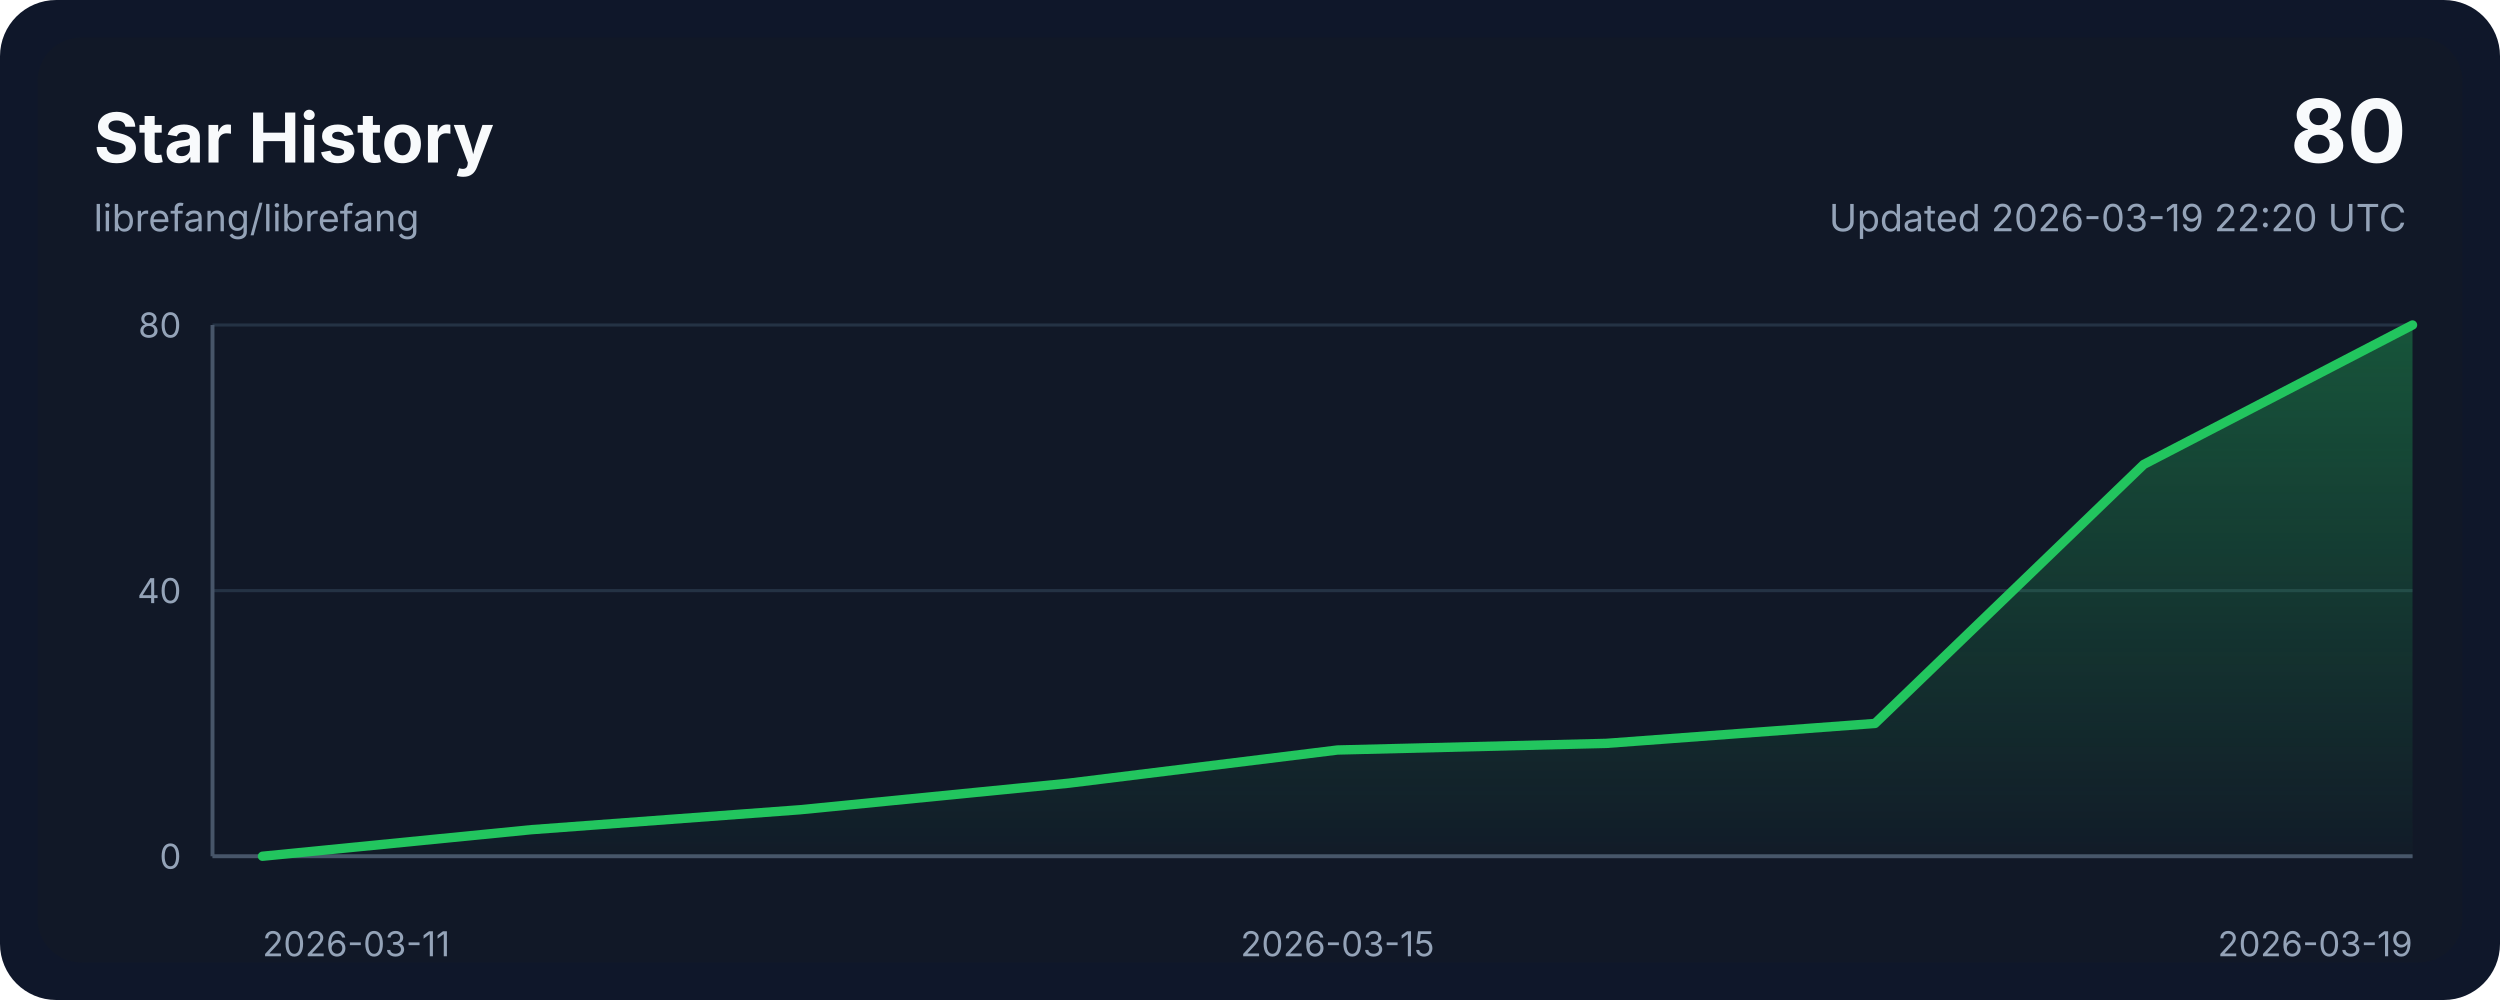
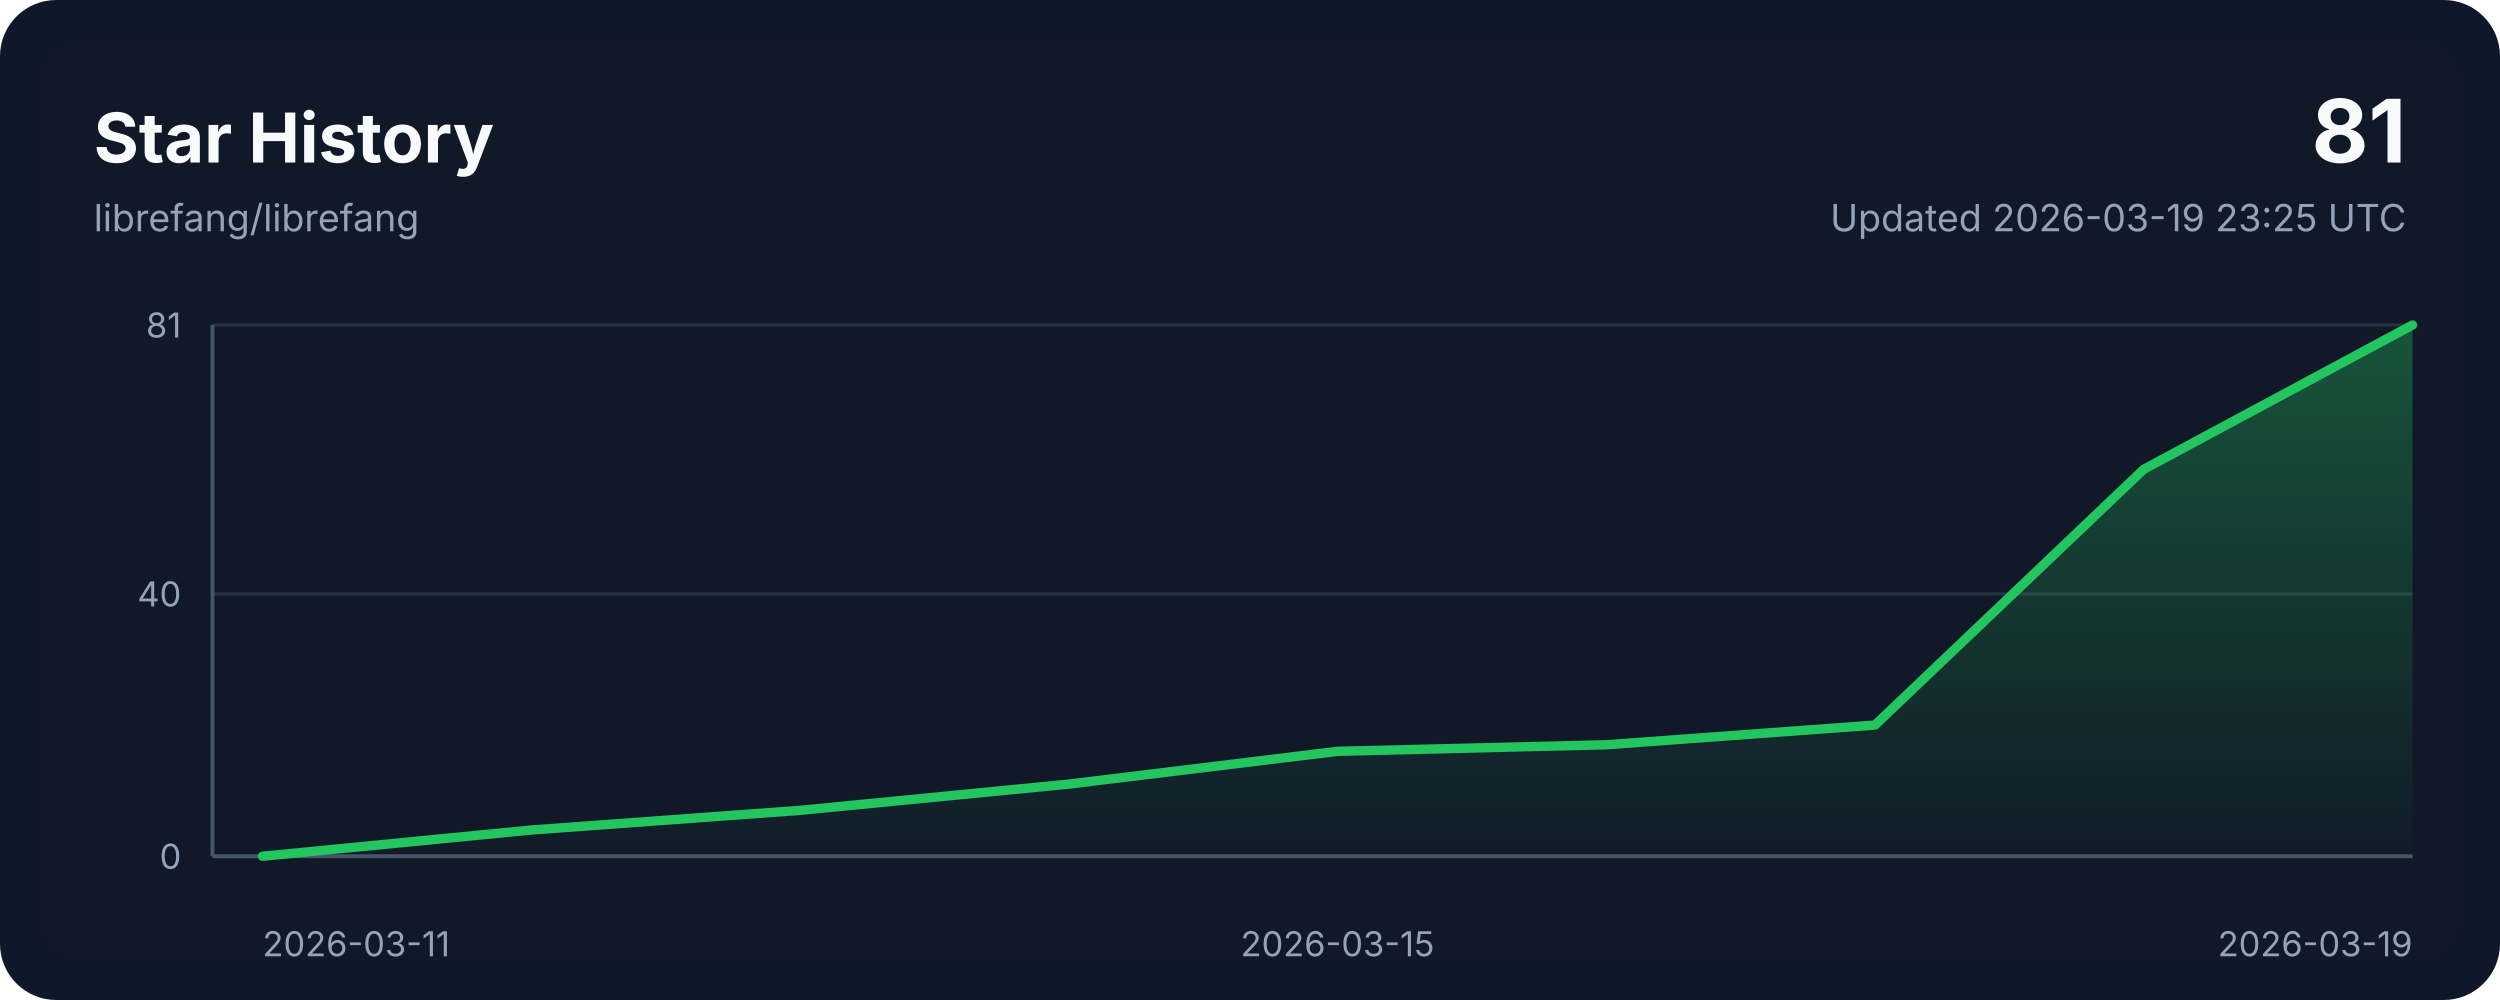
<svg xmlns="http://www.w3.org/2000/svg" width="800" height="320" viewBox="0 0 800 320" role="img" aria-labelledby="title desc">
  <style>
    .bg { fill: #0f172a; }
    .panel { fill: #111827; }
    .grid { stroke: #243244; stroke-width: 1; }
    .axis { stroke: #475569; stroke-width: 1.25; }
    .line { fill: none; stroke: #22c55e; stroke-width: 3; stroke-linecap: round; stroke-linejoin: round; }
    .area { fill: url(#areaGradient); }
    .title { font: 700 22px ui-sans-serif, system-ui, -apple-system, sans-serif; fill: #f8fafc; }
    .subtitle { font: 400 12px ui-sans-serif, system-ui, -apple-system, sans-serif; fill: #94a3b8; }
    .axis-label { font: 400 11px ui-sans-serif, system-ui, -apple-system, sans-serif; fill: #94a3b8; }
    .value { font: 700 28px ui-sans-serif, system-ui, -apple-system, sans-serif; fill: #f8fafc; }
  </style>
  <defs>
    <linearGradient id="areaGradient" x1="0" x2="0" y1="0" y2="1">
      <stop offset="0%" stop-color="#22c55e" stop-opacity="0.35" />
      <stop offset="100%" stop-color="#22c55e" stop-opacity="0.02" />
    </linearGradient>
  </defs>
  <rect width="800" height="320" rx="18" class="bg" />
  <rect x="12" y="12" width="776" height="296" rx="14" class="panel" />
  <text x="30" y="52" class="title">Star History</text>
  <text x="30" y="74" class="subtitle">librefang/librefang</text>
-   <text x="770" y="52" class="value" text-anchor="end">80</text>
-   <text x="770" y="74" class="subtitle" text-anchor="end">Updated 2026-03-19 22:20 UTC</text>
+   <text x="770" y="52" class="value" text-anchor="end">81</text>
+   <text x="770" y="74" class="subtitle" text-anchor="end">Updated 2026-03-19 23:25 UTC</text>
  <line x1="68" y1="274.00" x2="772" y2="274.00" class="grid" />
-   <line x1="68" y1="189.00" x2="772" y2="189.00" class="grid" />
+   <line x1="68" y1="190.05" x2="772" y2="190.05" class="grid" />
  <line x1="68" y1="104.00" x2="772" y2="104.00" class="grid" />
  <line x1="68" y1="274" x2="772" y2="274" class="axis" />
  <line x1="68" y1="104" x2="68" y2="274" class="axis" />
-   <path d="M 84,274 L 84.00,274.00 L 170.00,265.50 L 256.00,259.12 L 342.00,250.62 L 428.00,240.00 L 514.00,237.88 L 600.00,231.50 L 686.00,148.62 L 772.00,104.00 L 772,274 Z" class="area" />
-   <polyline points="84.00,274.00 170.00,265.50 256.00,259.12 342.00,250.62 428.00,240.00 514.00,237.88 600.00,231.50 686.00,148.62 772.00,104.00" class="line" />
+   <path d="M 84,274 L 84.00,274.00 L 170.00,265.60 L 256.00,259.31 L 342.00,250.91 L 428.00,240.42 L 514.00,238.32 L 600.00,232.02 L 686.00,150.17 L 772.00,104.00 L 772,274 Z" class="area" />
+   <polyline points="84.00,274.00 170.00,265.60 256.00,259.31 342.00,250.91 428.00,240.42 514.00,238.32 600.00,232.02 686.00,150.17 772.00,104.00" class="line" />
  <text x="84.00" y="306" class="axis-label" text-anchor="start">2026-03-11</text>
  <text x="428.00" y="306" class="axis-label" text-anchor="middle">2026-03-15</text>
  <text x="772.00" y="306" class="axis-label" text-anchor="end">2026-03-19</text>
  <text x="58" y="278.00" class="axis-label" text-anchor="end">0</text>
-   <text x="58" y="193.00" class="axis-label" text-anchor="end">40</text>
-   <text x="58" y="108.00" class="axis-label" text-anchor="end">80</text>
+   <text x="58" y="194.05" class="axis-label" text-anchor="end">40</text>
+   <text x="58" y="108.00" class="axis-label" text-anchor="end">81</text>
</svg>
